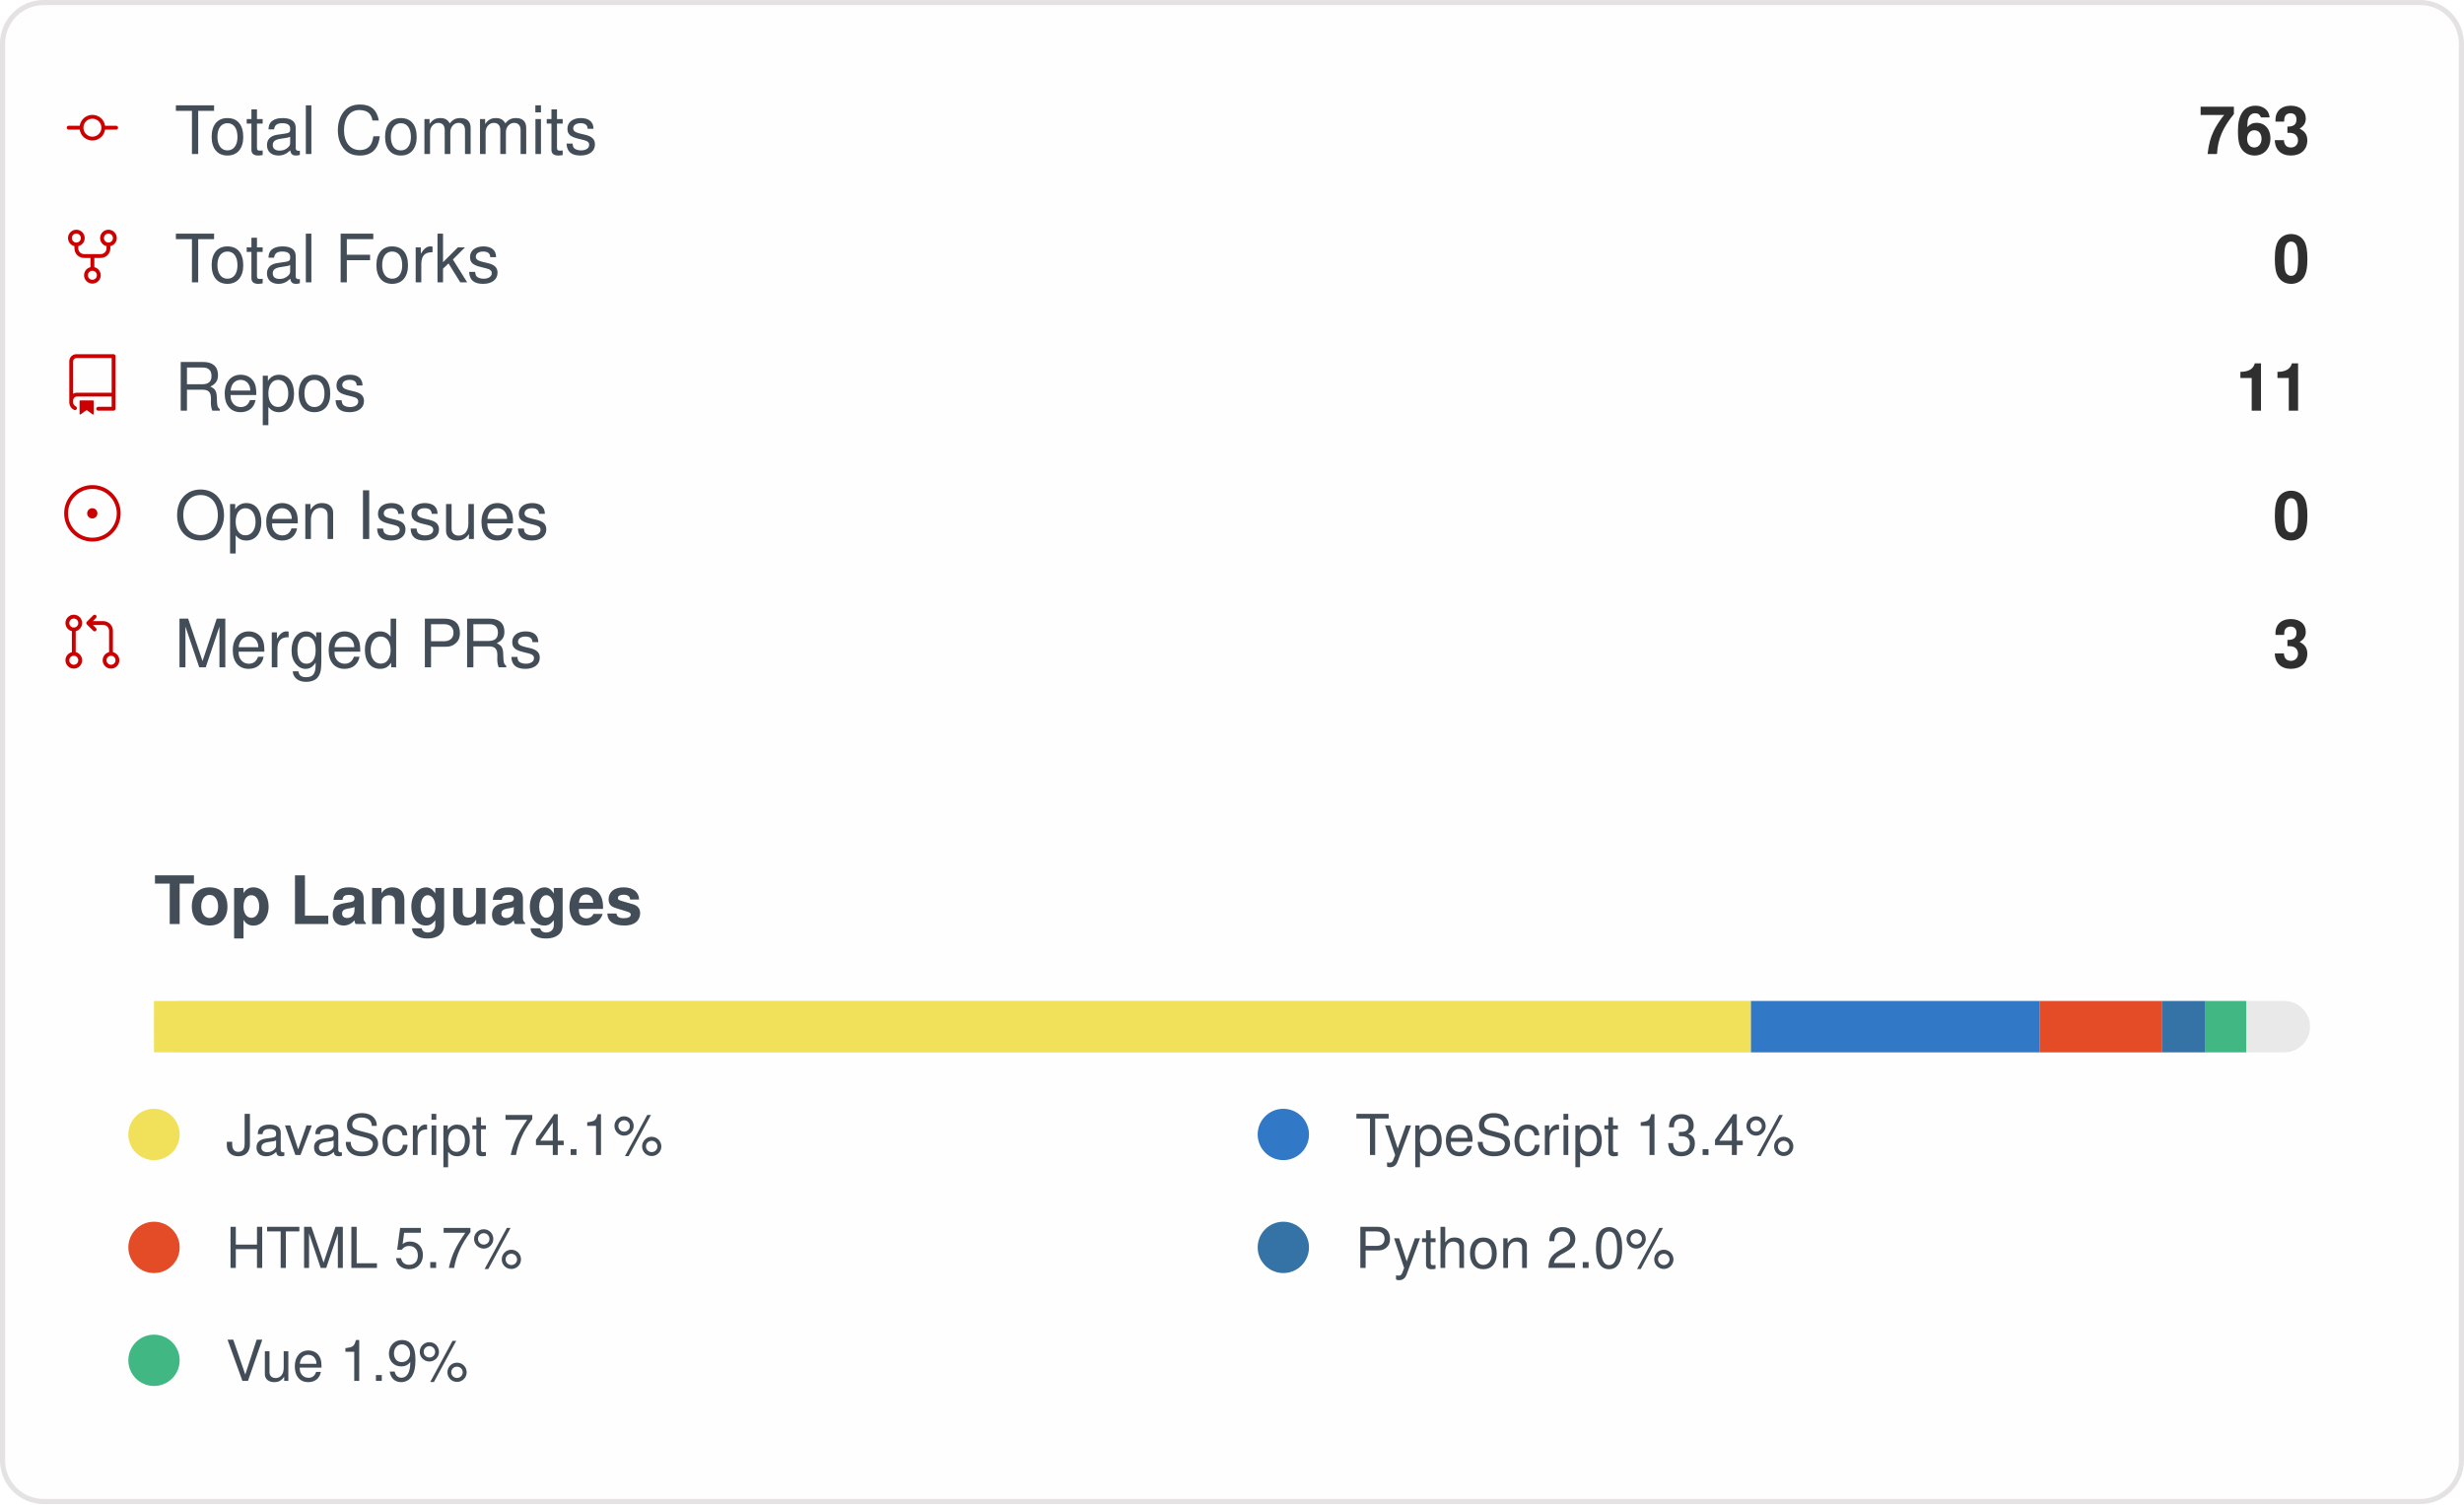
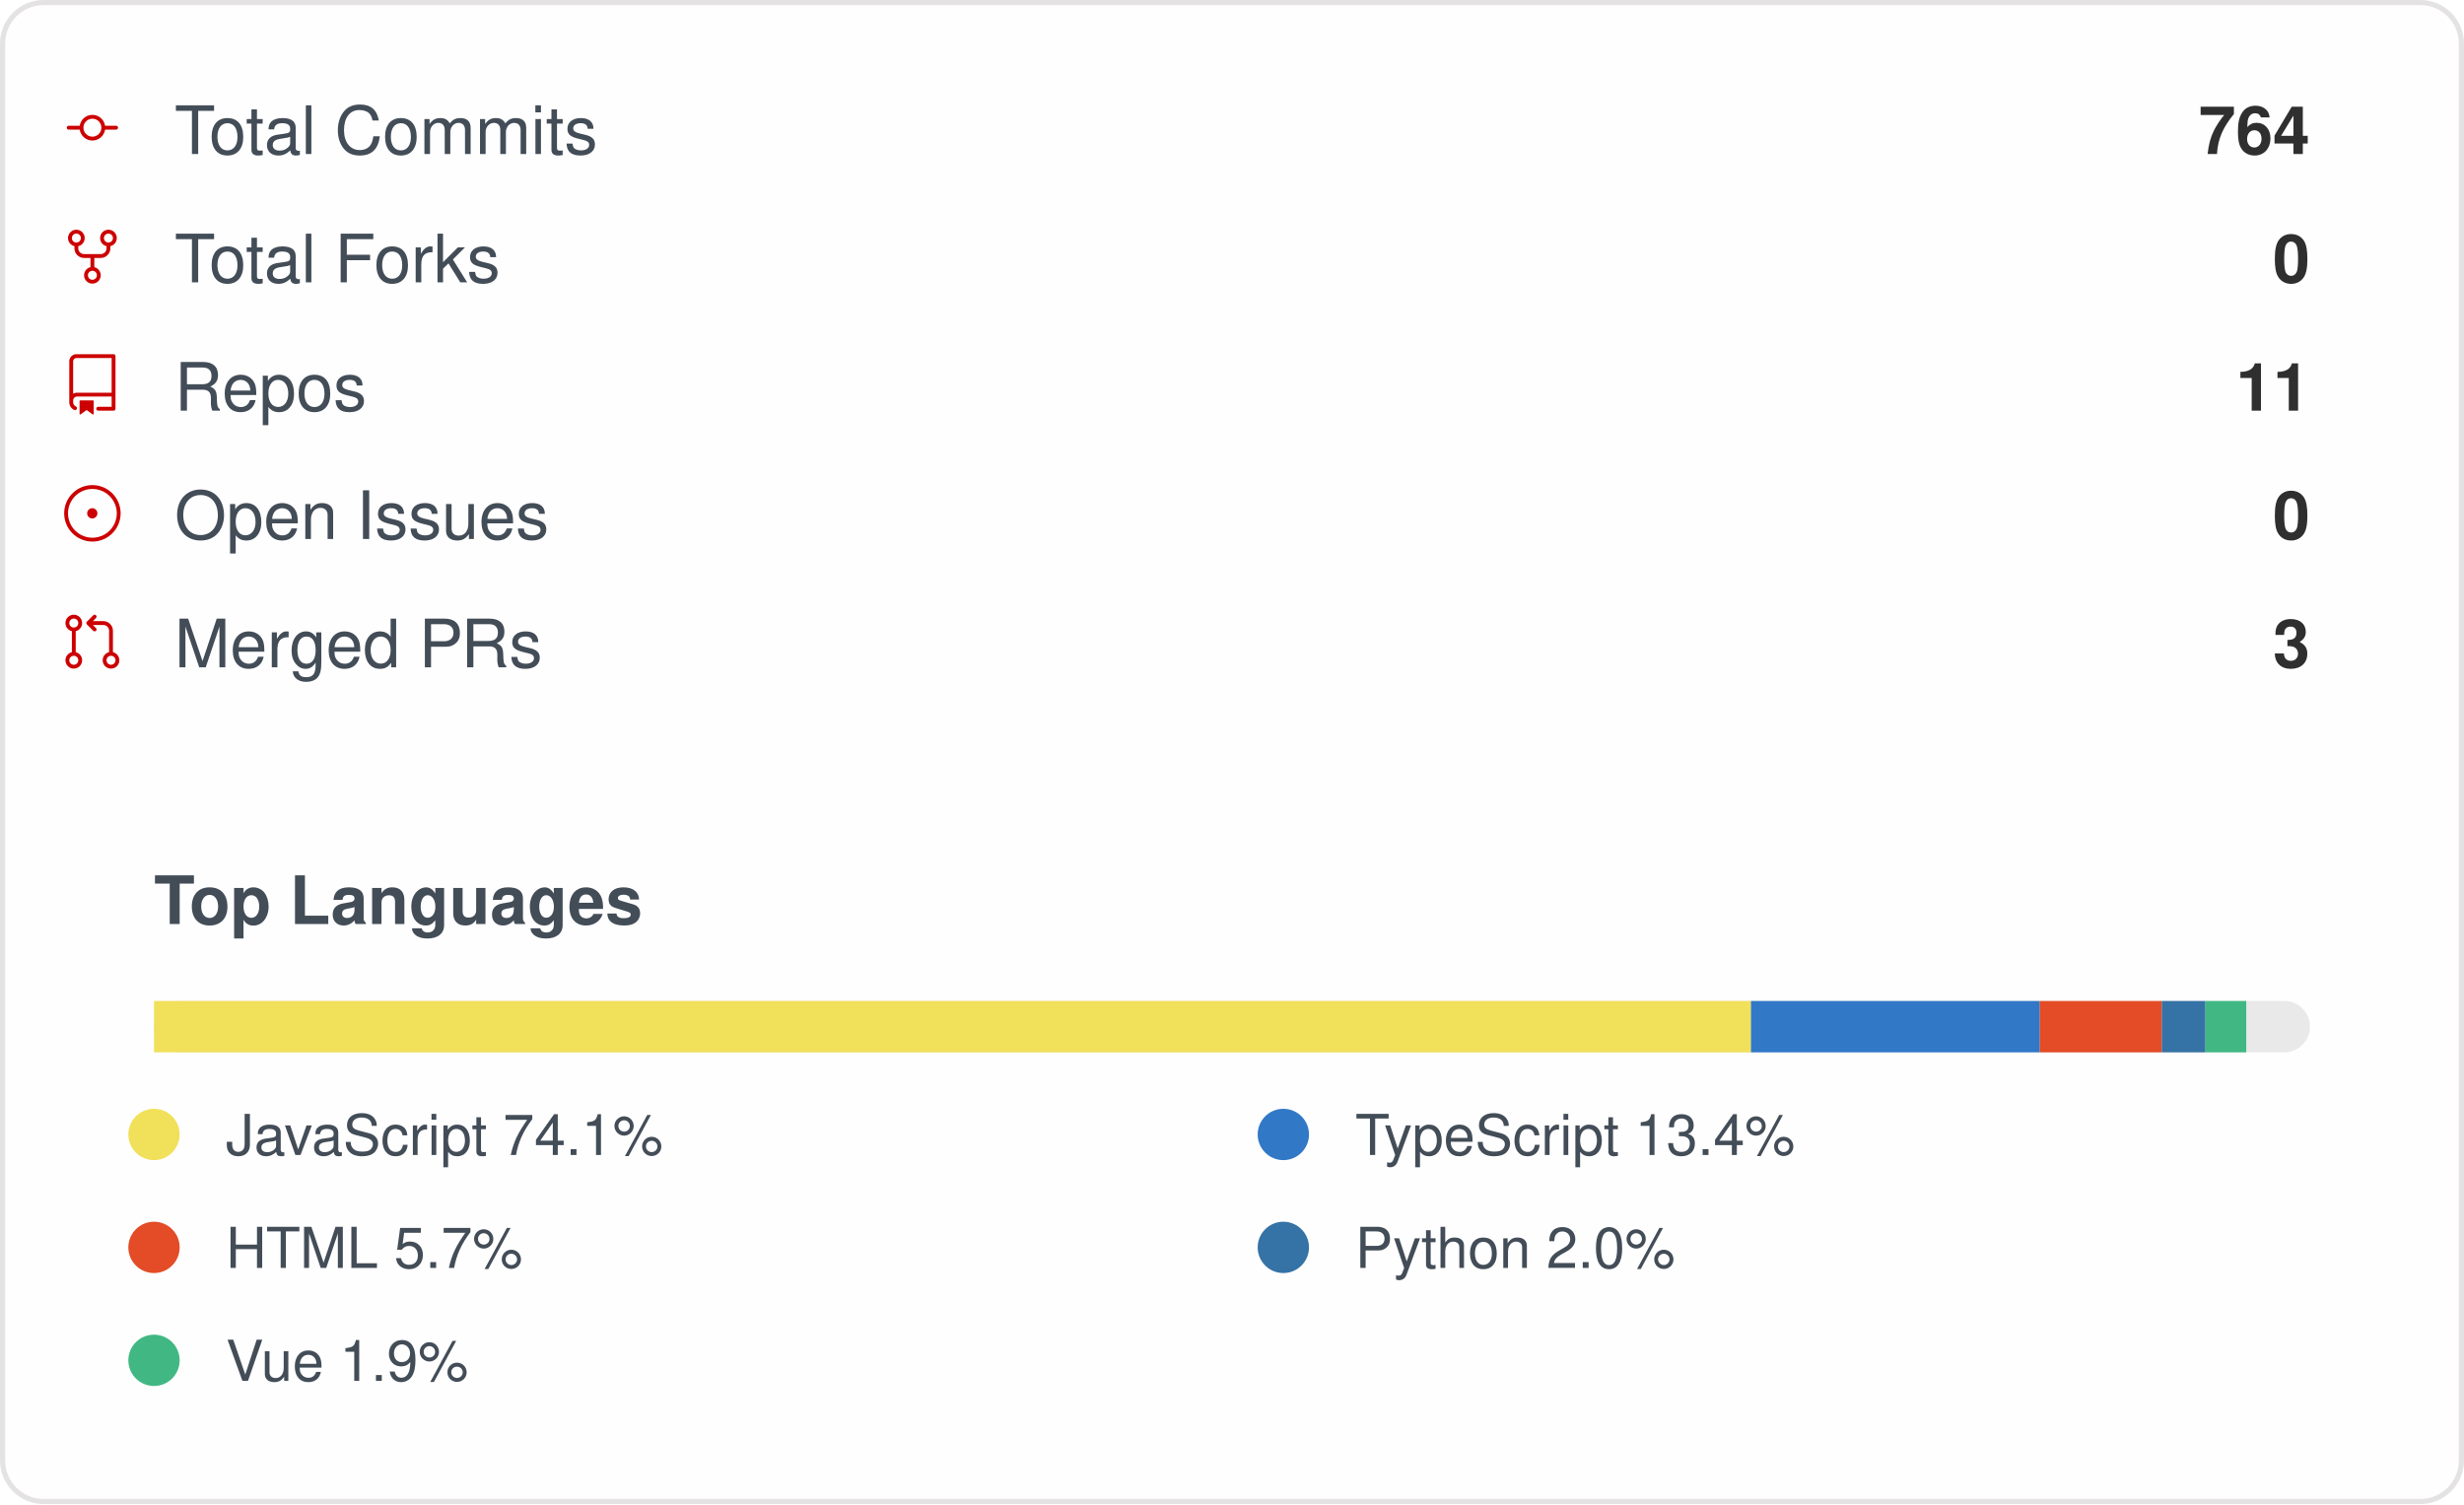
<svg xmlns="http://www.w3.org/2000/svg" width="480" height="293" viewBox="0 0 480 293" role="img" aria-label="IMMC-dev organization GitHub stats">
  <style>
    .card { font-family: -apple-system, Segoe UI, Helvetica, Arial, sans-serif; }
    .stat-label { font-size: 13px; fill: #434d58; }
    .stat-value { font-size: 13px; font-weight: 600; fill: #2f2f2f; }
    .lang-label { font-size: 11px; fill: #434d58; }
  </style>
  <rect x="0.5" y="0.5" rx="8" width="479" height="292" fill="#fffefe" stroke="#e4e2e2" />
  <g class="card">
    <g>
      <g transform="translate(12, 19)">
        <g transform="scale(0.5)">
          <path fill="#cc0000" d="M16.944 11h4.306a.75.75 0 0 1 0 1.5h-4.306a5.001 5.001 0 0 1-9.888 0H2.75a.75.75 0 0 1 0-1.5h4.306a5.001 5.001 0 0 1 9.888 0Zm-1.444.75a3.5 3.5 0 1 0-7 0 3.5 3.5 0 0 0 7 0Z" />
        </g>
      </g>
      <text x="34" y="30" class="stat-label">Total Commits</text>
-       <text x="450" y="30" text-anchor="end" class="stat-value">763</text>
+       <text x="450" y="30" text-anchor="end" class="stat-value">764</text>
    </g>
    <g>
      <g transform="translate(12, 44)">
        <g transform="scale(0.5)">
          <path fill="#cc0000" d="M8.75 19.25a3.25 3.25 0 1 1 6.5 0 3.25 3.25 0 0 1-6.5 0ZM15 4.75a3.25 3.25 0 1 1 6.5 0 3.25 3.25 0 0 1-6.5 0Zm-12.5 0a3.25 3.25 0 1 1 6.5 0 3.25 3.25 0 0 1-6.5 0ZM5.75 6.5a1.75 1.75 0 1 0-.001-3.501A1.75 1.75 0 0 0 5.75 6.5ZM12 21a1.75 1.75 0 1 0-.001-3.501A1.75 1.75 0 0 0 12 21Zm6.25-14.5a1.75 1.75 0 1 0-.001-3.501A1.75 1.75 0 0 0 18.25 6.5Z" />
          <path fill="#cc0000" d="M6.5 7.75v1A2.25 2.25 0 0 0 8.75 11h6.5a2.25 2.25 0 0 0 2.25-2.25v-1H19v1a3.75 3.75 0 0 1-3.75 3.75h-6.5A3.75 3.75 0 0 1 5 8.75v-1Z" />
          <path fill="#cc0000" d="M11.25 16.25v-5h1.5v5h-1.5Z" />
        </g>
      </g>
      <text x="34" y="55" class="stat-label">Total Forks</text>
      <text x="450" y="55" text-anchor="end" class="stat-value">0</text>
    </g>
    <g>
      <g transform="translate(12, 69)">
        <g transform="scale(0.5)">
          <path fill="#cc0000" d="M3 2.75A2.75 2.75 0 0 1 5.75 0h14.5a.75.75 0 0 1 .75.75v20.5a.75.75 0 0 1-.75.75h-6a.75.75 0 0 1 0-1.5h5.25v-4H6A1.5 1.5 0 0 0 4.5 18v.75c0 .716.43 1.334 1.05 1.605a.75.75 0 0 1-.6 1.374A3.251 3.251 0 0 1 3 18.75ZM19.5 1.5H5.75c-.69 0-1.25.56-1.25 1.25v12.651A2.989 2.989 0 0 1 6 15h13.5Z" />
          <path fill="#cc0000" d="M7 18.25a.25.25 0 0 1 .25-.25h5a.25.25 0 0 1 .25.25v5.01a.25.25 0 0 1-.397.201l-2.206-1.604a.25.25 0 0 0-.294 0L7.397 23.46a.25.25 0 0 1-.397-.2v-5.01Z" />
        </g>
      </g>
      <text x="34" y="80" class="stat-label">Repos</text>
      <text x="450" y="80" text-anchor="end" class="stat-value">11</text>
    </g>
    <g>
      <g transform="translate(12, 94)">
        <g transform="scale(0.5)">
          <path fill="#cc0000" d="M12 1c6.075 0 11 4.925 11 11s-4.925 11-11 11S1 18.075 1 12 5.925 1 12 1ZM2.5 12a9.5 9.5 0 0 0 9.5 9.5 9.5 9.5 0 0 0 9.5-9.5A9.5 9.5 0 0 0 12 2.5 9.5 9.5 0 0 0 2.5 12Zm9.5 2a2 2 0 1 1-.001-3.999A2 2 0 0 1 12 14Z" />
        </g>
      </g>
      <text x="34" y="105" class="stat-label">Open Issues</text>
      <text x="450" y="105" text-anchor="end" class="stat-value">0</text>
    </g>
    <g>
      <g transform="translate(12, 119)">
        <g transform="scale(0.5)">
          <path fill="#cc0000" d="M16 19.25a3.25 3.25 0 1 1 6.5 0 3.25 3.25 0 0 1-6.5 0Zm-14.5 0a3.25 3.25 0 1 1 6.5 0 3.25 3.25 0 0 1-6.5 0Zm0-14.5a3.25 3.25 0 1 1 6.5 0 3.25 3.25 0 0 1-6.5 0ZM4.75 3a1.75 1.75 0 1 0 .001 3.501A1.75 1.75 0 0 0 4.75 3Zm0 14.5a1.75 1.75 0 1 0 .001 3.501A1.75 1.75 0 0 0 4.75 17.5Zm14.5 0a1.75 1.75 0 1 0 .001 3.501 1.75 1.75 0 0 0-.001-3.501Z" />
          <path fill="#cc0000" d="M13.405 1.72a.75.75 0 0 1 0 1.06L12.185 4h4.065A3.75 3.75 0 0 1 20 7.75v8.75a.75.75 0 0 1-1.5 0V7.75a2.25 2.25 0 0 0-2.25-2.25h-4.064l1.22 1.22a.75.75 0 0 1-1.061 1.06l-2.5-2.5a.75.75 0 0 1 0-1.06l2.5-2.5a.75.75 0 0 1 1.06 0ZM4.75 7.25A.75.75 0 0 1 5.5 8v8A.75.75 0 0 1 4 16V8a.75.75 0 0 1 .75-.75Z" />
        </g>
      </g>
      <text x="34" y="130" class="stat-label">Merged PRs</text>
      <text x="450" y="130" text-anchor="end" class="stat-value">3</text>
    </g>
    <text x="30" y="180" class="stat-label" style="font-weight:600">Top Languages</text>
    <rect x="30" y="195" width="420" height="10" rx="5" fill="#e9e9e9" />
    <rect x="30" y="195" width="311.10" height="10" fill="#f1e05a" />
    <rect x="341.102" y="195" width="56.27" height="10" fill="#3178c6" />
    <rect x="397.374" y="195" width="23.76" height="10" fill="#e34c26" />
    <rect x="421.13" y="195" width="8.50" height="10" fill="#3572A5" />
    <rect x="429.63" y="195" width="7.95" height="10" fill="#41b883" />
    <g>
      <circle cx="30" cy="221" r="5" fill="#f1e05a" />
      <text x="44" y="225" class="lang-label">JavaScript 74.1%</text>
    </g>
    <g>
      <circle cx="250" cy="221" r="5" fill="#3178c6" />
      <text x="264" y="225" class="lang-label">TypeScript 13.4%</text>
    </g>
    <g>
      <circle cx="30" cy="243" r="5" fill="#e34c26" />
      <text x="44" y="247" class="lang-label">HTML 5.7%</text>
    </g>
    <g>
      <circle cx="250" cy="243" r="5" fill="#3572A5" />
      <text x="264" y="247" class="lang-label">Python 2.0%</text>
    </g>
    <g>
      <circle cx="30" cy="265" r="5" fill="#41b883" />
      <text x="44" y="269" class="lang-label">Vue 1.9%</text>
    </g>
  </g>
</svg>
